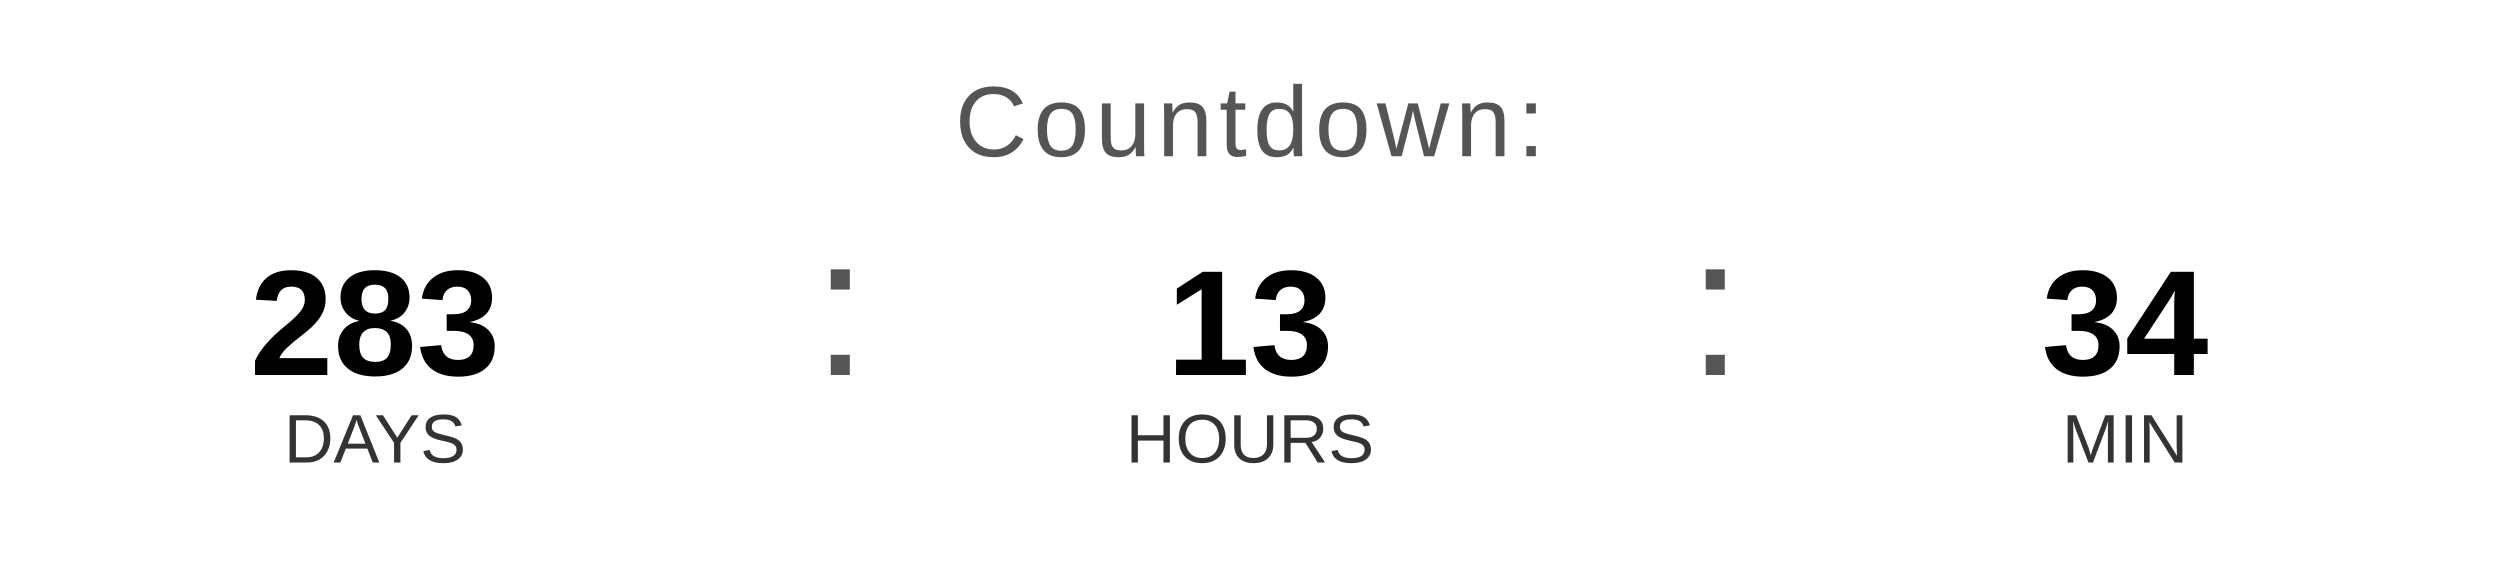
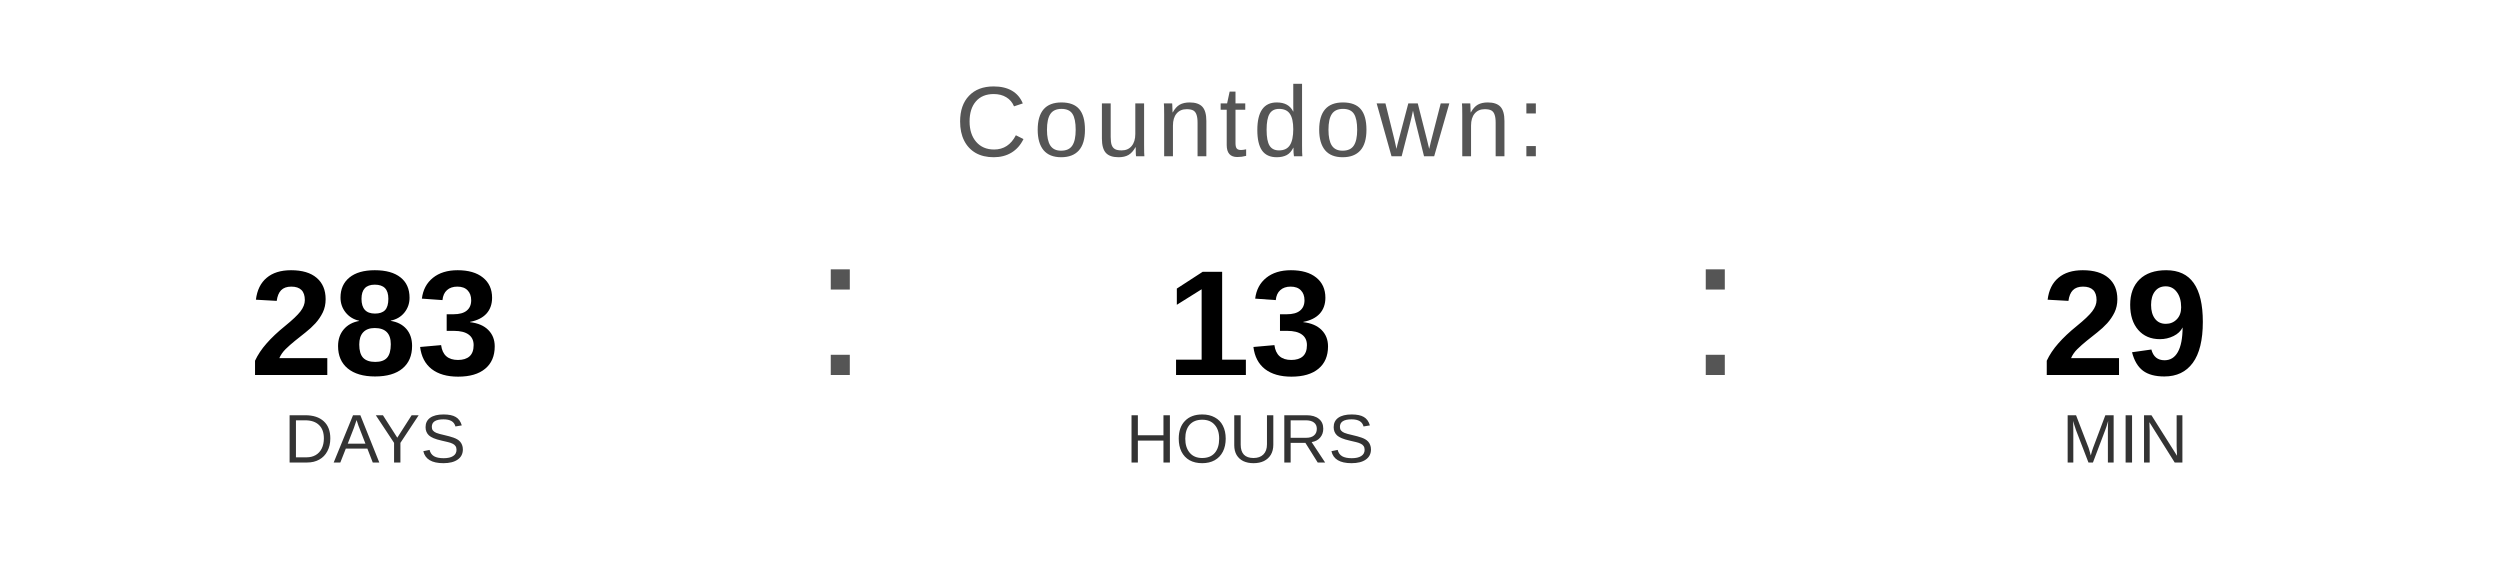
<svg xmlns="http://www.w3.org/2000/svg" width="400" height="90" viewBox="0 0 400 90">
  <text x="200" y="25" font-family="Arial, Helvetica, sans-serif" font-size="16" fill="#555555" text-anchor="middle" letter-spacing="1">
    Countdown:
  </text>
  <text x="60" y="60" font-family="Arial, Helvetica, sans-serif" font-size="24" font-weight="bold" fill="#000000" text-anchor="middle">283</text>
  <text x="60" y="74" font-family="Arial, Helvetica, sans-serif" font-size="11" fill="#333333" text-anchor="middle">DAYS</text>
  <text x="130" y="60" font-family="Arial, sans-serif" font-size="32" fill="#555555">:</text>
  <text x="200" y="60" font-family="Arial, Helvetica, sans-serif" font-size="24" font-weight="bold" fill="#000000" text-anchor="middle">13</text>
  <text x="200" y="74" font-family="Arial, Helvetica, sans-serif" font-size="11" fill="#333333" text-anchor="middle">HOURS</text>
  <text x="270" y="60" font-family="Arial, sans-serif" font-size="32" fill="#555555">:</text>
-   <text x="340" y="60" font-family="Arial, Helvetica, sans-serif" font-size="24" font-weight="bold" fill="#000000" text-anchor="middle">34</text>
+   <text x="340" y="60" font-family="Arial, Helvetica, sans-serif" font-size="24" font-weight="bold" fill="#000000" text-anchor="middle">29</text>
  <text x="340" y="74" font-family="Arial, Helvetica, sans-serif" font-size="11" fill="#333333" text-anchor="middle">MIN</text>
</svg>
